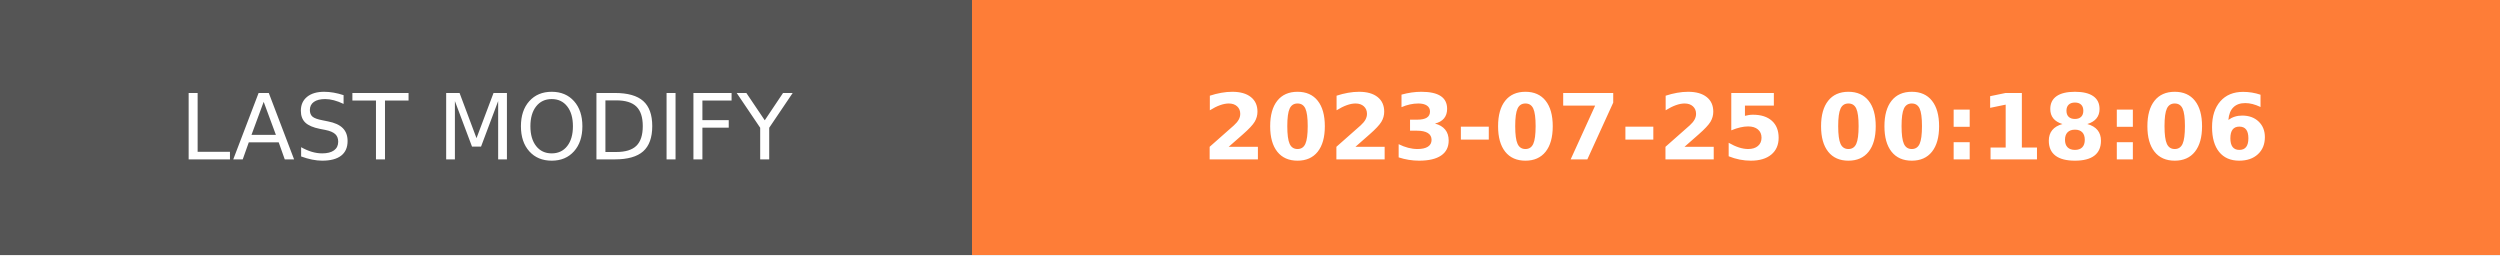
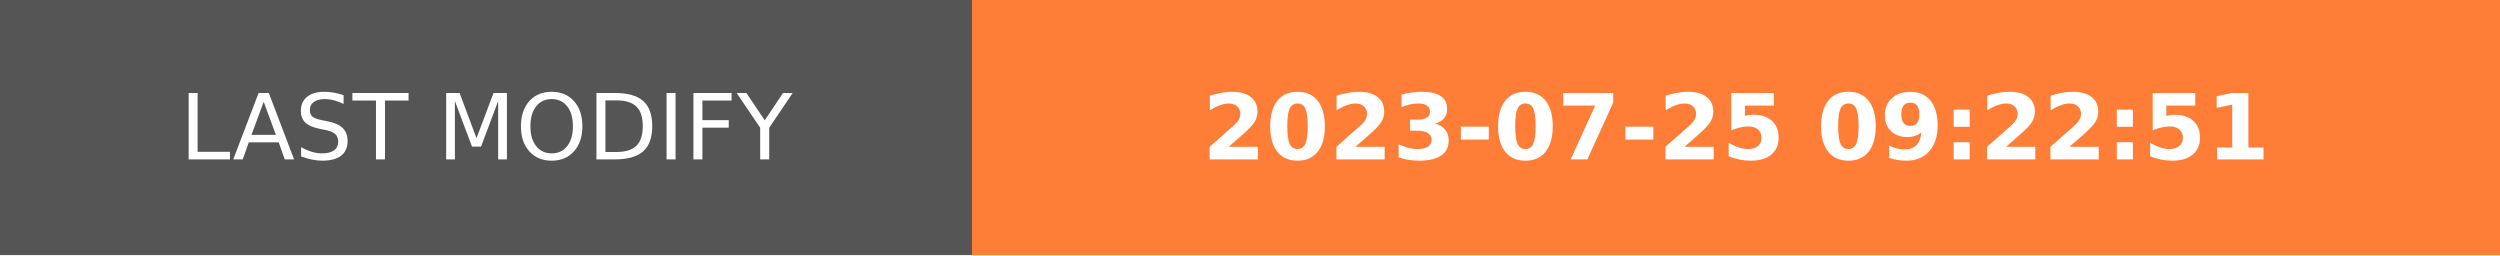
- <svg xmlns="http://www.w3.org/2000/svg" width="274.5" height="28" role="img" aria-label="LAST MODIFY: 2023-07-25 00:18:06">
+ <svg xmlns="http://www.w3.org/2000/svg" width="274.5" height="28" role="img" aria-label="LAST MODIFY: 2023-07-25 09:22:51">
  <g shape-rendering="crispEdges">
    <rect width="106.75" height="28" fill="#555" />
    <rect x="106.75" width="167.75" height="28" fill="#fe7d37" />
  </g>
  <g fill="#fff" text-anchor="middle" font-family="Verdana,Geneva,DejaVu Sans,sans-serif" text-rendering="geometricPrecision" font-size="100">
    <text transform="scale(.1)" x="533.75" y="175" textLength="827.5" fill="#fff">LAST MODIFY</text>
-     <text transform="scale(.1)" x="1906.25" y="175" textLength="1437.5" fill="#fff" font-weight="bold">2023-07-25 00:18:06</text>
+     <text transform="scale(.1)" x="1906.25" y="175" textLength="1437.5" fill="#fff" font-weight="bold">2023-07-25 09:22:51</text>
  </g>
</svg>
